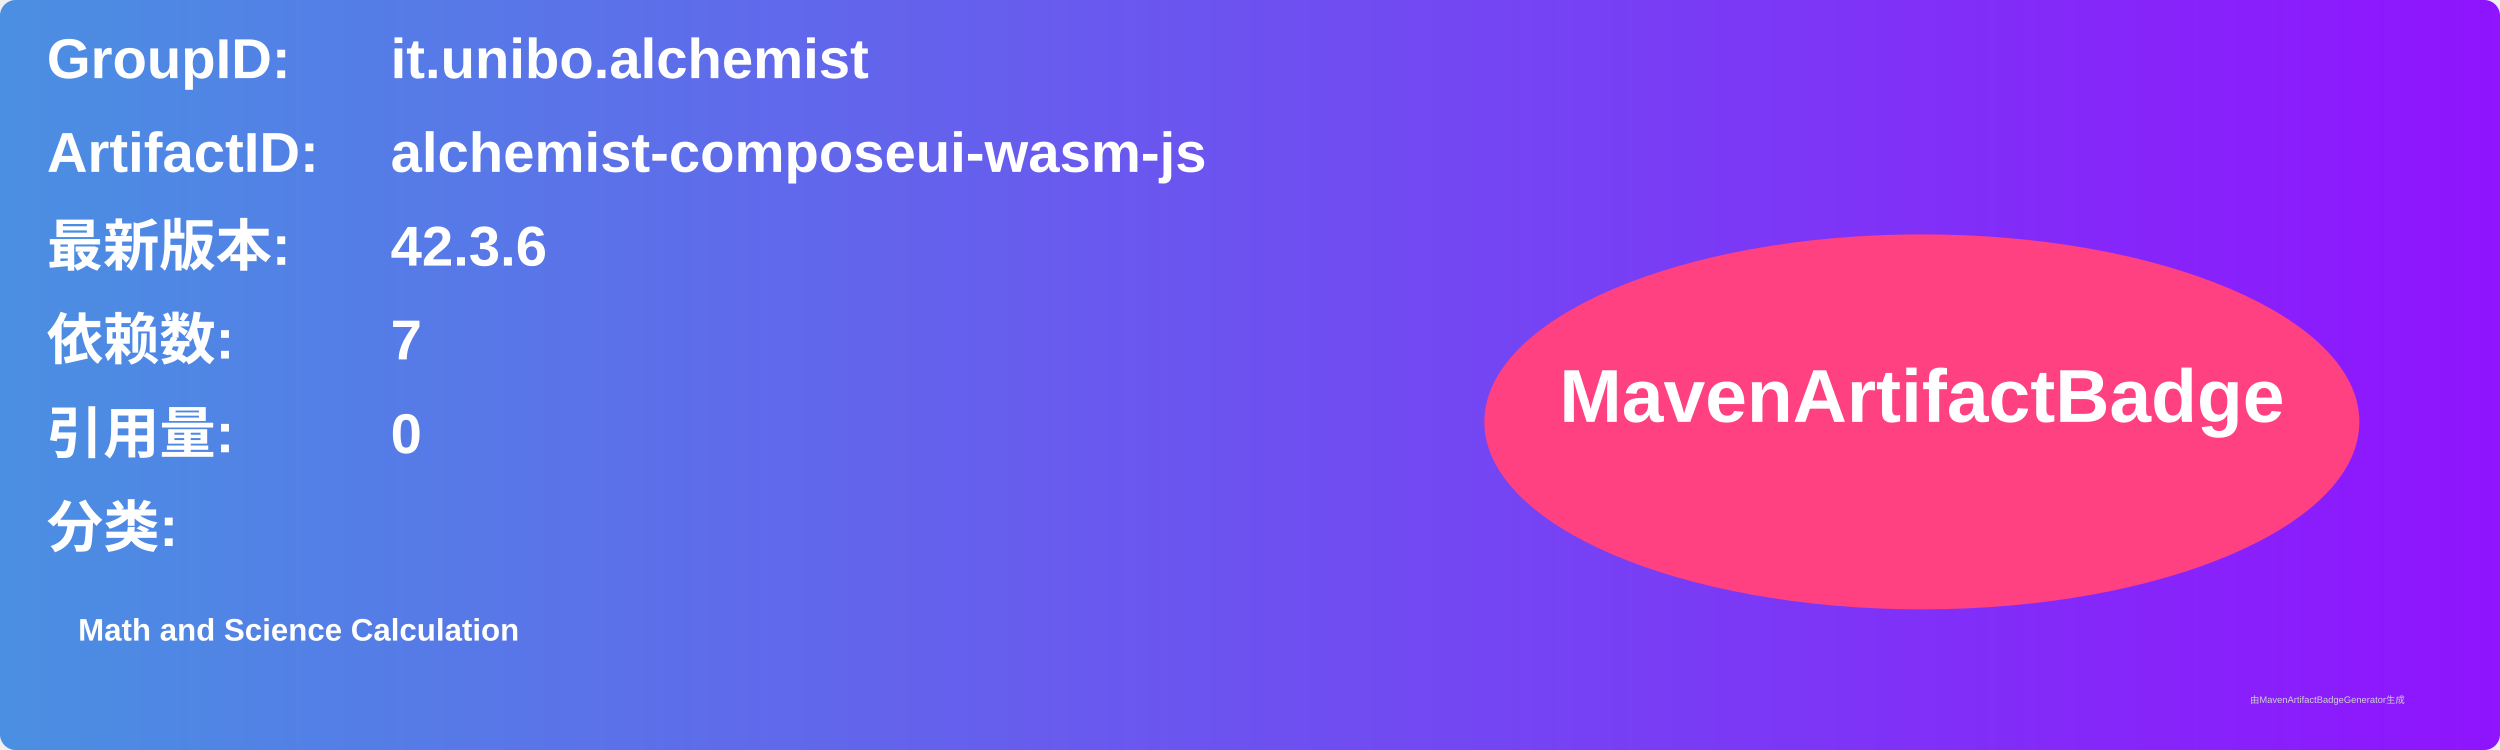
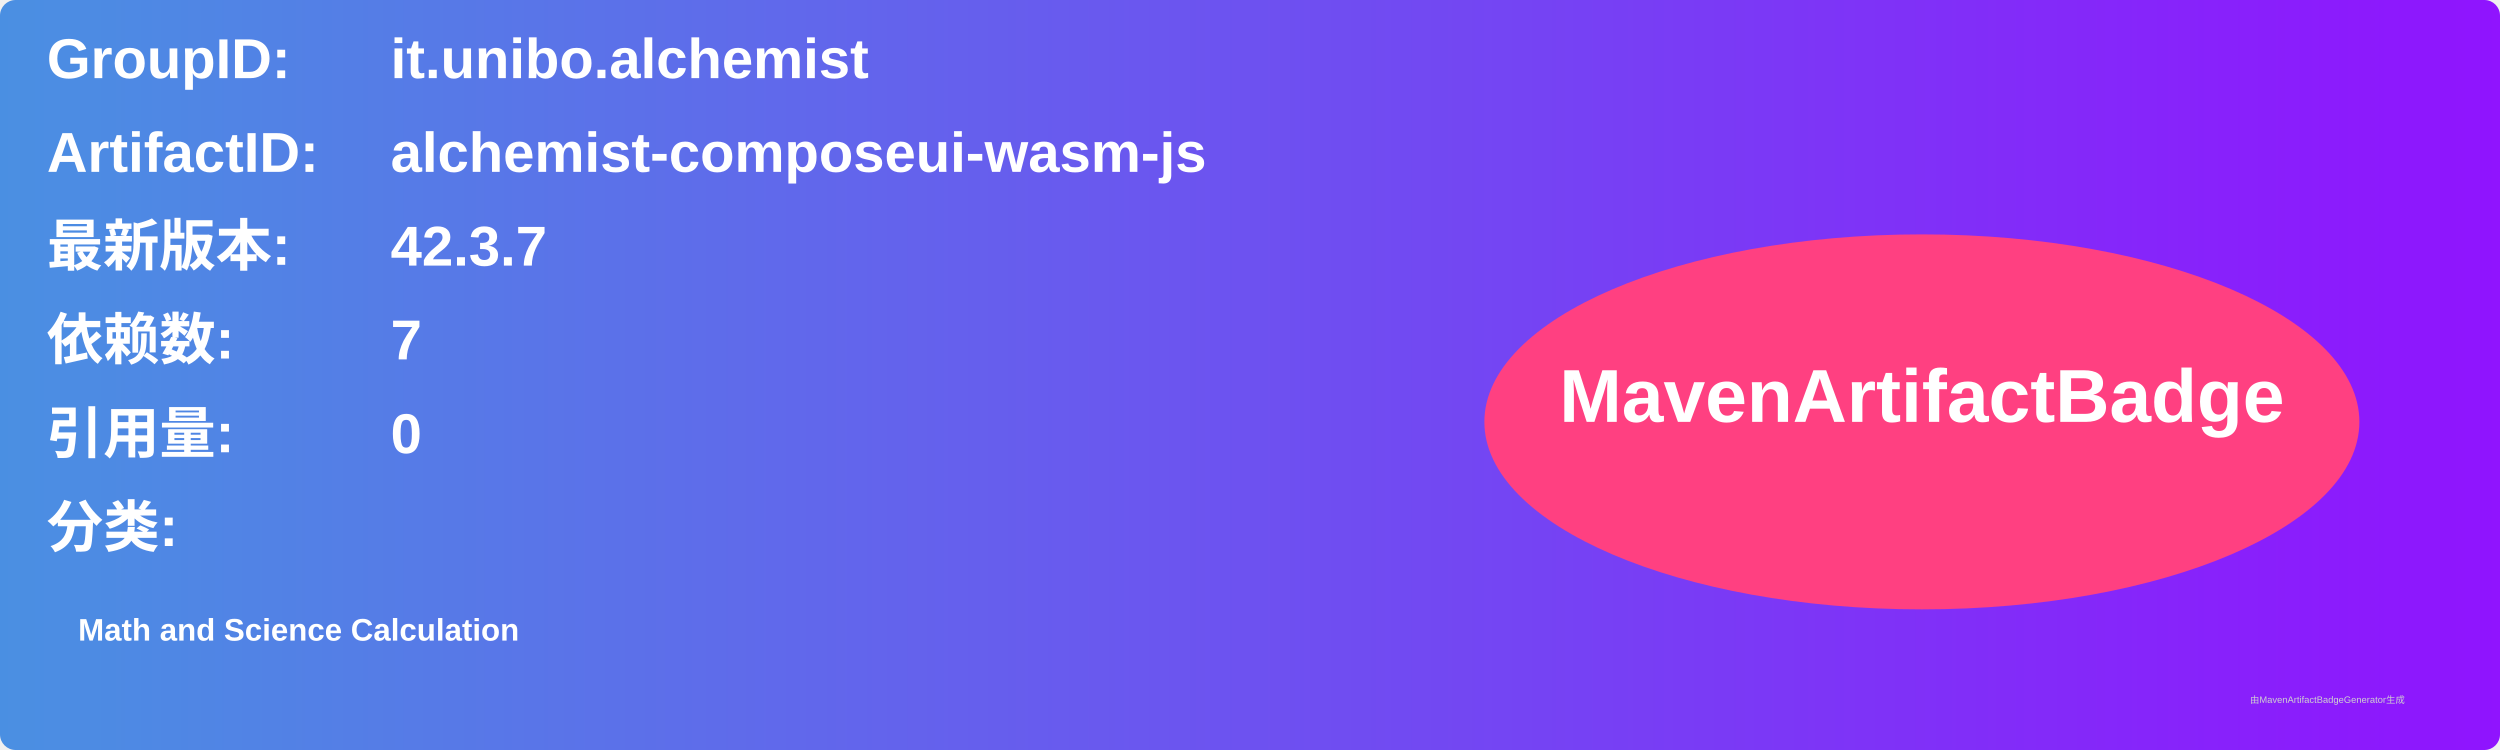
<svg xmlns="http://www.w3.org/2000/svg" width="800" height="240" viewBox="0 0 800 240">
  <linearGradient id="grad" x1="0%" y1="0%" x2="100%" y2="0%">
    <stop offset="0%" stop-color="#4a90e2" />
    <stop offset="100%" stop-color="#9013fe" />
  </linearGradient>
  <rect width="100%" height="100%" rx="5" ry="5" fill="url(#grad)" />
  <g transform="translate(15, 15)">
    <text x="0" y="10" font-family="Arial" font-size="18" fill="white" font-weight="bold" width="260">GroupID:</text>
    <text x="110" y="10" font-family="Arial" font-size="18" fill="white" font-weight="bold" width="460">it.unibo.alchemist</text>
    <text x="0" y="40" font-family="Arial" font-size="18" fill="white" font-weight="bold" width="260">ArtifactID:</text>
    <text x="110" y="40" font-family="Arial" font-size="18" fill="white" font-weight="bold" width="460">alchemist-composeui-wasm-js</text>
    <text x="0" y="70" font-family="Arial" font-size="18" fill="white" font-weight="bold">最新版本:</text>
    <text x="110" y="70" font-family="Arial" font-size="18" fill="white" font-weight="bold">
-       <tspan font-weight="bold">42.3.6</tspan>
+       <tspan font-weight="bold">42.3.7</tspan>
    </text>
    <text x="0" y="100" font-family="Arial" font-size="18" fill="white" font-weight="bold">依赖数: </text>
    <text x="110" y="100" font-family="Arial" font-size="18" fill="white">
      <tspan font-weight="bold">7</tspan>
    </text>
    <text x="0" y="130" font-family="Arial" font-size="18" fill="white" font-weight="bold">引用量: </text>
    <text x="110" y="130" font-family="Arial" font-size="18" fill="white">
      <tspan font-weight="bold">0</tspan>
    </text>
    <text x="0" y="160" font-family="Arial" font-size="18" fill="white" font-weight="bold">分类:</text>
    <text x="10" y="190" font-family="Arial" font-size="10" fill="white">
      <tspan font-weight="bold">Math and Science Calculation</tspan>
    </text>
    <ellipse cx="600" cy="120" rx="140" ry="60" fill="#ff4081" />
    <text x="600" y="120" text-anchor="middle" font-family="Arial" font-size="24" fill="white" font-weight="bold">MavenArtifactBadge</text>
  </g>
  <text x="720" y="225" font-family="Arial" font-size="3" fill="#d0d0d0">由MavenArtifactBadgeGenerator生成</text>
</svg>
